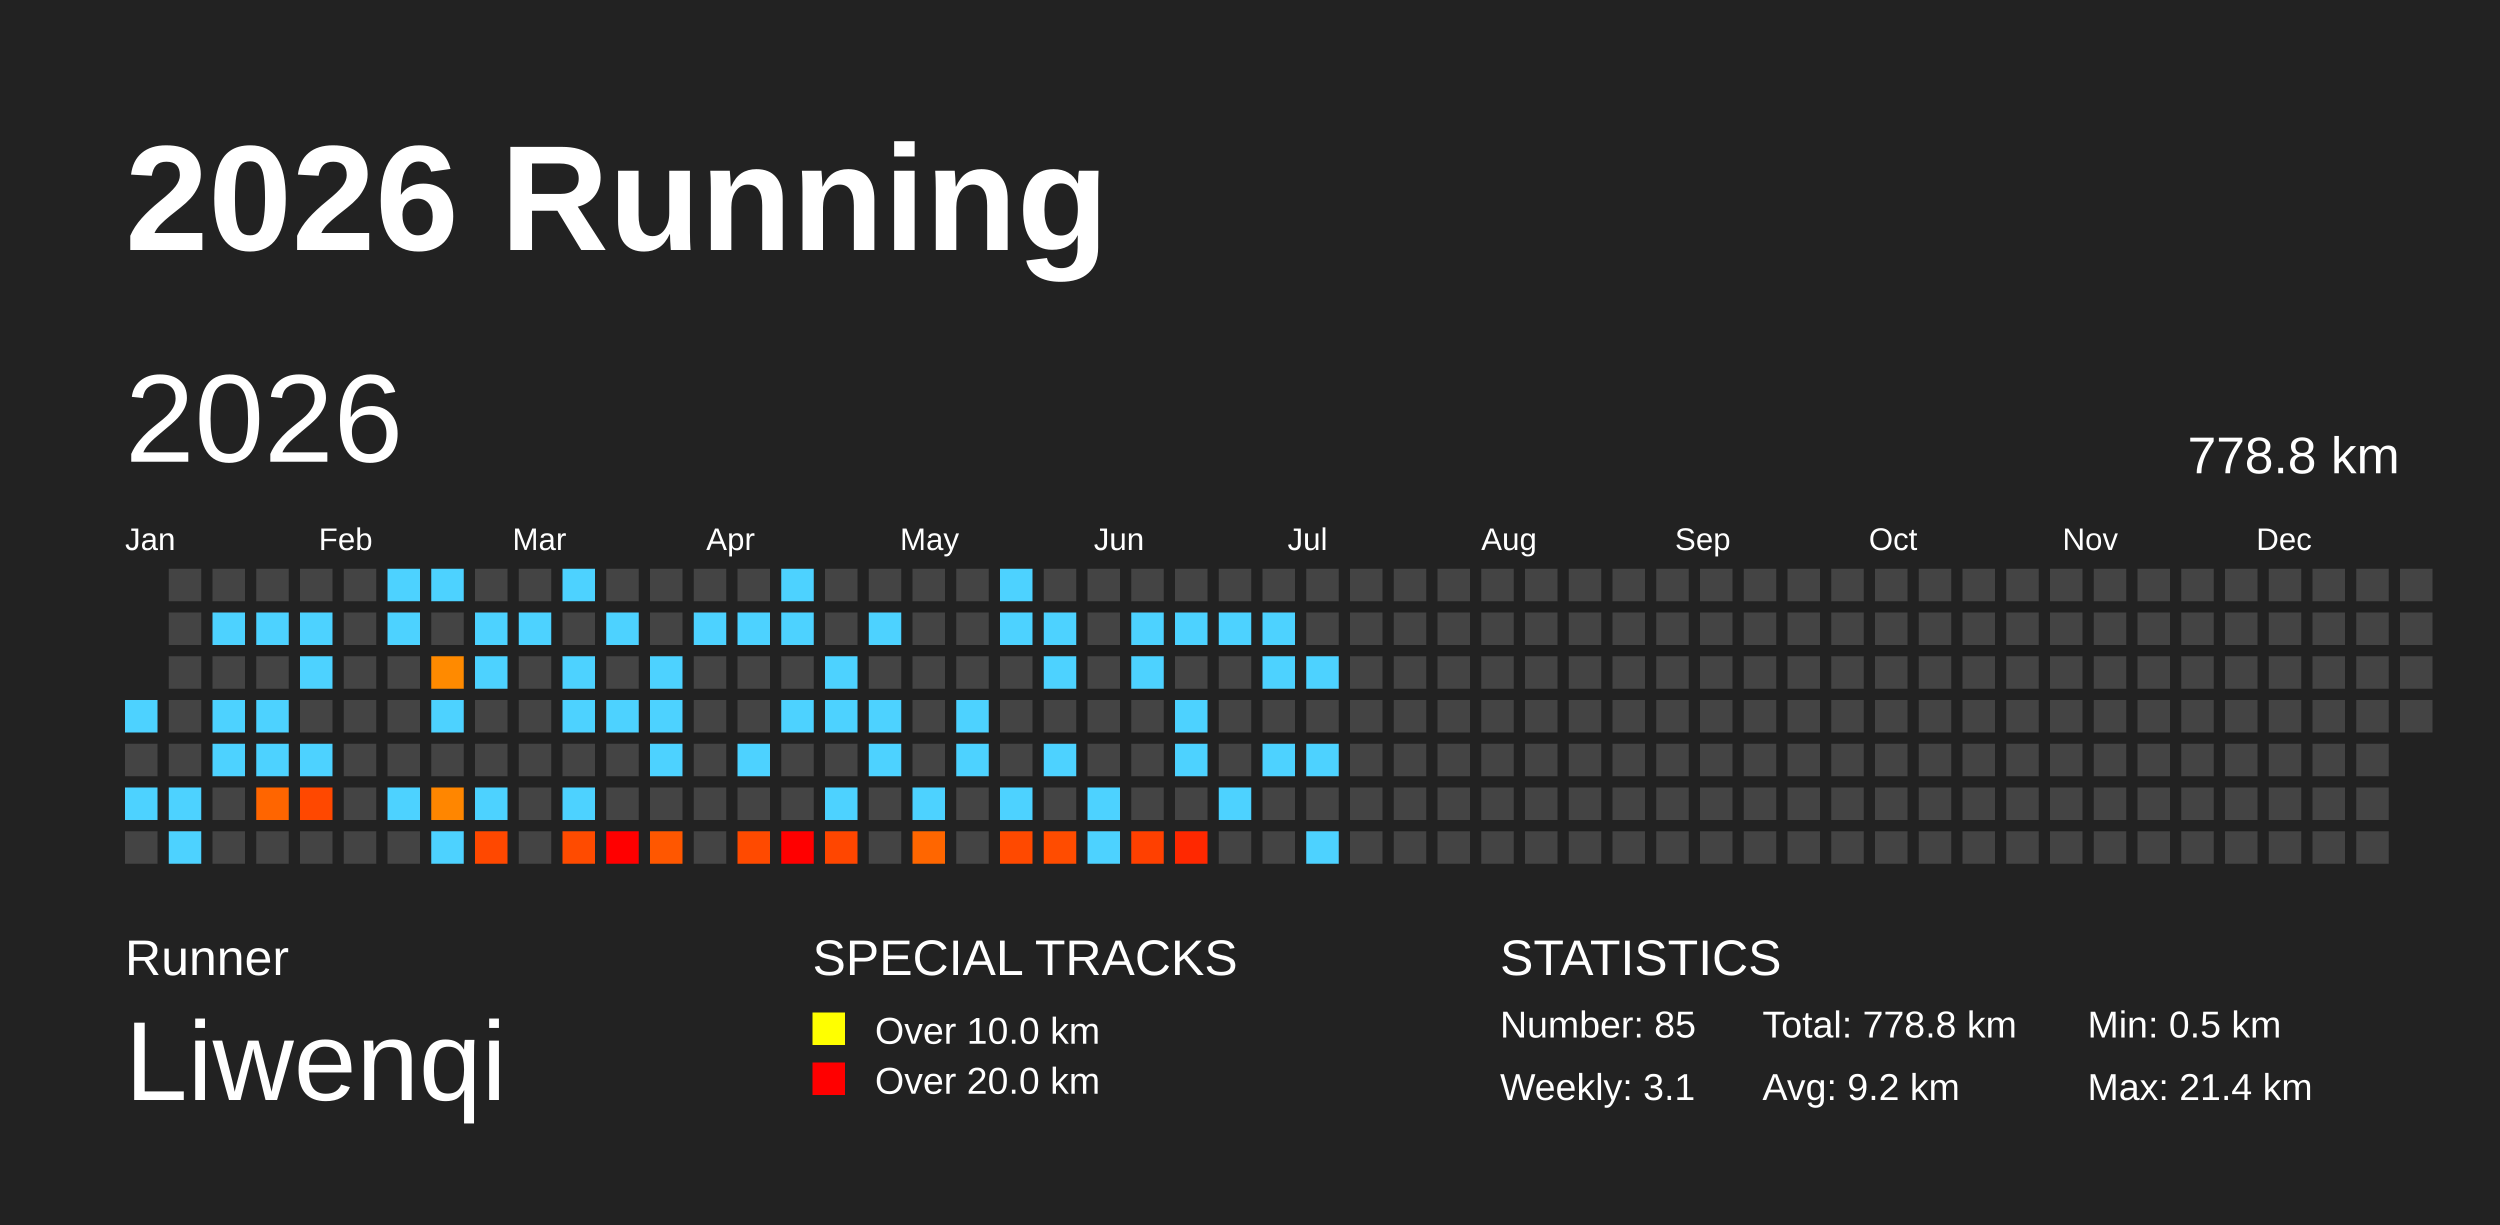
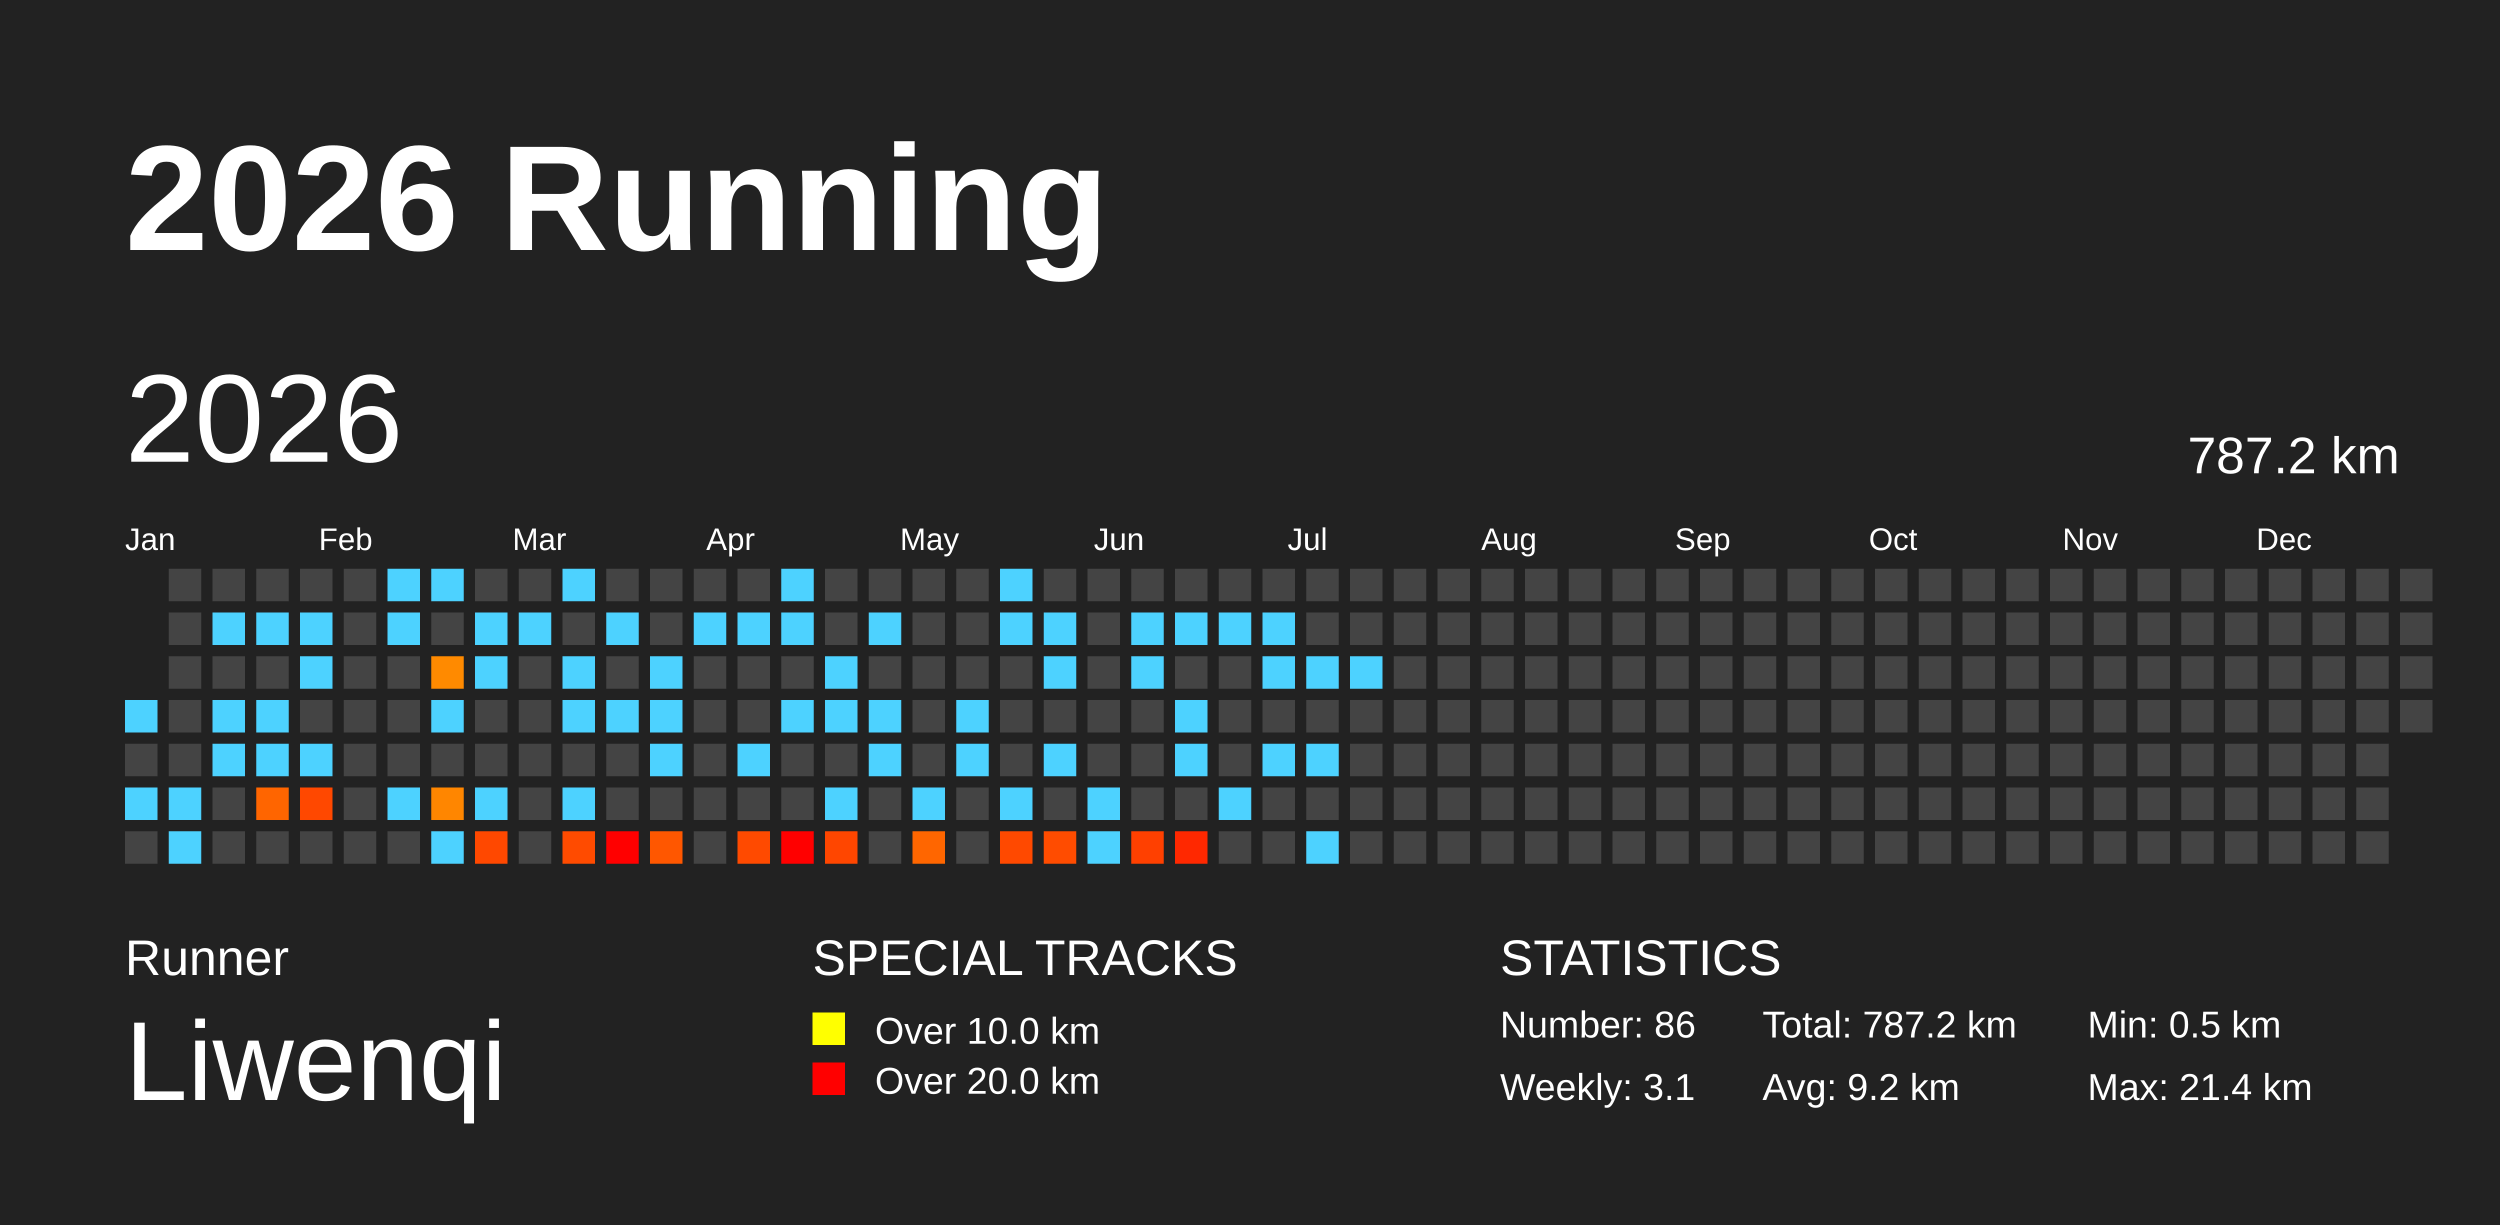
<svg xmlns="http://www.w3.org/2000/svg" baseProfile="full" height="98mm" version="1.1" viewBox="0,0,200,98" width="200mm">
  <defs />
  <rect fill="#222222" height="98" width="200" x="0" y="0" />
  <text fill="#FFFFFF" style="font-size:12px; font-family:Arial; font-weight:bold;" x="10" y="20">2026 Running</text>
  <text fill="#FFFFFF" style="font-size:4px; font-family:Arial" x="10" y="78">Runner</text>
  <text fill="#FFFFFF" style="font-size:9px; font-family:Arial" x="10" y="88">Liwenqi</text>
  <text fill="#FFFFFF" style="font-size:4px; font-family:Arial" x="65" y="78">SPECIAL TRACKS</text>
  <rect fill="yellow" height="2.6" width="2.6" x="65" y="81" />
  <text fill="#FFFFFF" style="font-size:3px; font-family:Arial" x="70" y="83.5">Over 10.0 km</text>
  <rect fill="red" height="2.6" width="2.6" x="65" y="85" />
  <text fill="#FFFFFF" style="font-size:3px; font-family:Arial" x="70" y="87.5">Over 20.0 km</text>
  <text fill="#FFFFFF" style="font-size:4px; font-family:Arial" x="120" y="78">STATISTICS</text>
-   <text fill="#FFFFFF" style="font-size:3px; font-family:Arial" x="120" y="83">Number: 85</text>
+   <text fill="#FFFFFF" style="font-size:3px; font-family:Arial" x="120" y="83">Number: 86</text>
  <text fill="#FFFFFF" style="font-size:3px; font-family:Arial" x="120" y="88">Weekly: 3.1</text>
-   <text fill="#FFFFFF" style="font-size:3px; font-family:Arial" x="141" y="83">Total: 778.8 km</text>
+   <text fill="#FFFFFF" style="font-size:3px; font-family:Arial" x="141" y="83">Total: 787.2 km</text>
  <text fill="#FFFFFF" style="font-size:3px; font-family:Arial" x="141" y="88">Avg: 9.2 km</text>
  <text fill="#FFFFFF" style="font-size:3px; font-family:Arial" x="167" y="83">Min: 0.5 km</text>
  <text fill="#FFFFFF" style="font-size:3px; font-family:Arial" x="167" y="88">Max: 21.4 km</text>
  <text dominant-baseline="hanging" fill="#FFFFFF" style="font-size:10.0px; font-family:Arial;" x="10" y="30">2026</text>
-   <text dominant-baseline="hanging" fill="#FFFFFF" style="font-size:4.125px; font-family:Arial;" x="175" y="35">778.8 km</text>
+   <text dominant-baseline="hanging" fill="#FFFFFF" style="font-size:4.125px; font-family:Arial;" x="175" y="35">787.2 km</text>
  <text fill="#FFFFFF" style="font-size:2.5px; font-family:Arial" x="10.0" y="44">Jan</text>
  <text fill="#FFFFFF" style="font-size:2.5px; font-family:Arial" x="25.5" y="44">Feb</text>
  <text fill="#FFFFFF" style="font-size:2.5px; font-family:Arial" x="41.0" y="44">Mar</text>
  <text fill="#FFFFFF" style="font-size:2.5px; font-family:Arial" x="56.5" y="44">Apr</text>
  <text fill="#FFFFFF" style="font-size:2.5px; font-family:Arial" x="72.0" y="44">May</text>
  <text fill="#FFFFFF" style="font-size:2.5px; font-family:Arial" x="87.5" y="44">Jun</text>
  <text fill="#FFFFFF" style="font-size:2.5px; font-family:Arial" x="103.0" y="44">Jul</text>
  <text fill="#FFFFFF" style="font-size:2.5px; font-family:Arial" x="118.5" y="44">Aug</text>
  <text fill="#FFFFFF" style="font-size:2.5px; font-family:Arial" x="134.0" y="44">Sep</text>
  <text fill="#FFFFFF" style="font-size:2.5px; font-family:Arial" x="149.5" y="44">Oct</text>
  <text fill="#FFFFFF" style="font-size:2.5px; font-family:Arial" x="165.0" y="44">Nov</text>
  <text fill="#FFFFFF" style="font-size:2.5px; font-family:Arial" x="180.5" y="44">Dec</text>
  <rect fill="#4dd2ff" height="2.6" width="2.6" x="10.0" y="56.0" />
  <rect fill="#444444" height="2.6" width="2.6" x="10.0" y="59.5" />
  <rect fill="#4dd2ff" height="2.6" width="2.6" x="10.0" y="63.0" />
  <rect fill="#444444" height="2.6" width="2.6" x="10.0" y="66.5" />
  <rect fill="#444444" height="2.6" width="2.6" x="13.5" y="45.5" />
  <rect fill="#444444" height="2.6" width="2.6" x="13.5" y="49.0" />
  <rect fill="#444444" height="2.6" width="2.6" x="13.5" y="52.5" />
  <rect fill="#444444" height="2.6" width="2.6" x="13.5" y="56.0" />
  <rect fill="#444444" height="2.6" width="2.6" x="13.5" y="59.5" />
  <rect fill="#4dd2ff" height="2.6" width="2.6" x="13.5" y="63.0" />
  <rect fill="#4dd2ff" height="2.6" width="2.6" x="13.5" y="66.5" />
  <rect fill="#444444" height="2.6" width="2.6" x="17.0" y="45.5" />
  <rect fill="#4dd2ff" height="2.6" width="2.6" x="17.0" y="49.0" />
  <rect fill="#444444" height="2.6" width="2.6" x="17.0" y="52.5" />
  <rect fill="#4dd2ff" height="2.6" width="2.6" x="17.0" y="56.0" />
  <rect fill="#4dd2ff" height="2.6" width="2.6" x="17.0" y="59.5" />
  <rect fill="#444444" height="2.6" width="2.6" x="17.0" y="63.0" />
  <rect fill="#444444" height="2.6" width="2.6" x="17.0" y="66.5" />
  <rect fill="#444444" height="2.6" width="2.6" x="20.5" y="45.5" />
  <rect fill="#4dd2ff" height="2.6" width="2.6" x="20.5" y="49.0" />
  <rect fill="#444444" height="2.6" width="2.6" x="20.5" y="52.5" />
  <rect fill="#4dd2ff" height="2.6" width="2.6" x="20.5" y="56.0" />
  <rect fill="#4dd2ff" height="2.6" width="2.6" x="20.5" y="59.5" />
  <rect fill="#ff6500" height="2.6" width="2.6" x="20.5" y="63.0" />
  <rect fill="#444444" height="2.6" width="2.6" x="20.5" y="66.5" />
  <rect fill="#444444" height="2.6" width="2.6" x="24.0" y="45.5" />
  <rect fill="#4dd2ff" height="2.6" width="2.6" x="24.0" y="49.0" />
  <rect fill="#4dd2ff" height="2.6" width="2.6" x="24.0" y="52.5" />
  <rect fill="#444444" height="2.6" width="2.6" x="24.0" y="56.0" />
  <rect fill="#4dd2ff" height="2.6" width="2.6" x="24.0" y="59.5" />
  <rect fill="#ff4800" height="2.6" width="2.6" x="24.0" y="63.0" />
  <rect fill="#444444" height="2.6" width="2.6" x="24.0" y="66.5" />
  <rect fill="#444444" height="2.6" width="2.6" x="27.5" y="45.5" />
  <rect fill="#444444" height="2.6" width="2.6" x="27.5" y="49.0" />
  <rect fill="#444444" height="2.6" width="2.6" x="27.5" y="52.5" />
  <rect fill="#444444" height="2.6" width="2.6" x="27.5" y="56.0" />
  <rect fill="#444444" height="2.6" width="2.6" x="27.5" y="59.5" />
  <rect fill="#444444" height="2.6" width="2.6" x="27.5" y="63.0" />
  <rect fill="#444444" height="2.6" width="2.6" x="27.5" y="66.5" />
  <rect fill="#4dd2ff" height="2.6" width="2.6" x="31.0" y="45.5" />
  <rect fill="#4dd2ff" height="2.6" width="2.6" x="31.0" y="49.0" />
  <rect fill="#444444" height="2.6" width="2.6" x="31.0" y="52.5" />
  <rect fill="#444444" height="2.6" width="2.6" x="31.0" y="56.0" />
  <rect fill="#444444" height="2.6" width="2.6" x="31.0" y="59.5" />
  <rect fill="#4dd2ff" height="2.6" width="2.6" x="31.0" y="63.0" />
  <rect fill="#444444" height="2.6" width="2.6" x="31.0" y="66.5" />
  <rect fill="#4dd2ff" height="2.6" width="2.6" x="34.5" y="45.5" />
  <rect fill="#444444" height="2.6" width="2.6" x="34.5" y="49.0" />
  <rect fill="#ff8a00" height="2.6" width="2.6" x="34.5" y="52.5" />
  <rect fill="#4dd2ff" height="2.6" width="2.6" x="34.5" y="56.0" />
  <rect fill="#444444" height="2.6" width="2.6" x="34.5" y="59.5" />
  <rect fill="#ff8600" height="2.6" width="2.6" x="34.5" y="63.0" />
  <rect fill="#4dd2ff" height="2.6" width="2.6" x="34.5" y="66.5" />
  <rect fill="#444444" height="2.6" width="2.6" x="38.0" y="45.5" />
  <rect fill="#4dd2ff" height="2.6" width="2.6" x="38.0" y="49.0" />
  <rect fill="#4dd2ff" height="2.6" width="2.6" x="38.0" y="52.5" />
  <rect fill="#444444" height="2.6" width="2.6" x="38.0" y="56.0" />
  <rect fill="#444444" height="2.6" width="2.6" x="38.0" y="59.5" />
  <rect fill="#4dd2ff" height="2.6" width="2.6" x="38.0" y="63.0" />
  <rect fill="#ff4800" height="2.6" width="2.6" x="38.0" y="66.5" />
  <rect fill="#444444" height="2.6" width="2.6" x="41.5" y="45.5" />
  <rect fill="#4dd2ff" height="2.6" width="2.6" x="41.5" y="49.0" />
  <rect fill="#444444" height="2.6" width="2.6" x="41.5" y="52.5" />
  <rect fill="#444444" height="2.6" width="2.6" x="41.5" y="56.0" />
  <rect fill="#444444" height="2.6" width="2.6" x="41.5" y="59.5" />
  <rect fill="#444444" height="2.6" width="2.6" x="41.5" y="63.0" />
  <rect fill="#444444" height="2.6" width="2.6" x="41.5" y="66.5" />
  <rect fill="#4dd2ff" height="2.6" width="2.6" x="45.0" y="45.5" />
  <rect fill="#444444" height="2.6" width="2.6" x="45.0" y="49.0" />
  <rect fill="#4dd2ff" height="2.6" width="2.6" x="45.0" y="52.5" />
  <rect fill="#4dd2ff" height="2.6" width="2.6" x="45.0" y="56.0" />
  <rect fill="#444444" height="2.6" width="2.6" x="45.0" y="59.5" />
  <rect fill="#4dd2ff" height="2.6" width="2.6" x="45.0" y="63.0" />
  <rect fill="#ff4b00" height="2.6" width="2.6" x="45.0" y="66.5" />
  <rect fill="#444444" height="2.6" width="2.6" x="48.5" y="45.5" />
  <rect fill="#4dd2ff" height="2.6" width="2.6" x="48.5" y="49.0" />
  <rect fill="#444444" height="2.6" width="2.6" x="48.5" y="52.5" />
  <rect fill="#4dd2ff" height="2.6" width="2.6" x="48.5" y="56.0" />
  <rect fill="#444444" height="2.6" width="2.6" x="48.5" y="59.5" />
  <rect fill="#444444" height="2.6" width="2.6" x="48.5" y="63.0" />
  <rect fill="red" height="2.6" width="2.6" x="48.5" y="66.5" />
  <rect fill="#444444" height="2.6" width="2.6" x="52.0" y="45.5" />
  <rect fill="#444444" height="2.6" width="2.6" x="52.0" y="49.0" />
  <rect fill="#4dd2ff" height="2.6" width="2.6" x="52.0" y="52.5" />
  <rect fill="#4dd2ff" height="2.6" width="2.6" x="52.0" y="56.0" />
  <rect fill="#4dd2ff" height="2.6" width="2.6" x="52.0" y="59.5" />
  <rect fill="#444444" height="2.6" width="2.6" x="52.0" y="63.0" />
  <rect fill="#ff5700" height="2.6" width="2.6" x="52.0" y="66.5" />
  <rect fill="#444444" height="2.6" width="2.6" x="55.5" y="45.5" />
  <rect fill="#4dd2ff" height="2.6" width="2.6" x="55.5" y="49.0" />
  <rect fill="#444444" height="2.6" width="2.6" x="55.5" y="52.5" />
  <rect fill="#444444" height="2.6" width="2.6" x="55.5" y="56.0" />
  <rect fill="#444444" height="2.6" width="2.6" x="55.5" y="59.5" />
  <rect fill="#444444" height="2.6" width="2.6" x="55.5" y="63.0" />
  <rect fill="#444444" height="2.6" width="2.6" x="55.5" y="66.5" />
  <rect fill="#444444" height="2.6" width="2.6" x="59.0" y="45.5" />
  <rect fill="#4dd2ff" height="2.6" width="2.6" x="59.0" y="49.0" />
  <rect fill="#444444" height="2.6" width="2.6" x="59.0" y="52.5" />
  <rect fill="#444444" height="2.6" width="2.6" x="59.0" y="56.0" />
  <rect fill="#4dd2ff" height="2.6" width="2.6" x="59.0" y="59.5" />
  <rect fill="#444444" height="2.6" width="2.6" x="59.0" y="63.0" />
  <rect fill="#ff4a00" height="2.6" width="2.6" x="59.0" y="66.5" />
  <rect fill="#4dd2ff" height="2.6" width="2.6" x="62.5" y="45.5" />
  <rect fill="#4dd2ff" height="2.6" width="2.6" x="62.5" y="49.0" />
  <rect fill="#444444" height="2.6" width="2.6" x="62.5" y="52.5" />
  <rect fill="#4dd2ff" height="2.6" width="2.6" x="62.5" y="56.0" />
  <rect fill="#444444" height="2.6" width="2.6" x="62.5" y="59.5" />
  <rect fill="#444444" height="2.6" width="2.6" x="62.5" y="63.0" />
  <rect fill="red" height="2.6" width="2.6" x="62.5" y="66.5" />
  <rect fill="#444444" height="2.6" width="2.6" x="66.0" y="45.5" />
  <rect fill="#444444" height="2.6" width="2.6" x="66.0" y="49.0" />
  <rect fill="#4dd2ff" height="2.6" width="2.6" x="66.0" y="52.5" />
  <rect fill="#4dd2ff" height="2.6" width="2.6" x="66.0" y="56.0" />
  <rect fill="#444444" height="2.6" width="2.6" x="66.0" y="59.5" />
  <rect fill="#4dd2ff" height="2.6" width="2.6" x="66.0" y="63.0" />
  <rect fill="#ff4600" height="2.6" width="2.6" x="66.0" y="66.5" />
  <rect fill="#444444" height="2.6" width="2.6" x="69.5" y="45.5" />
  <rect fill="#4dd2ff" height="2.6" width="2.6" x="69.5" y="49.0" />
  <rect fill="#444444" height="2.6" width="2.6" x="69.5" y="52.5" />
  <rect fill="#4dd2ff" height="2.6" width="2.6" x="69.5" y="56.0" />
  <rect fill="#4dd2ff" height="2.6" width="2.6" x="69.5" y="59.5" />
  <rect fill="#444444" height="2.6" width="2.6" x="69.5" y="63.0" />
  <rect fill="#444444" height="2.6" width="2.6" x="69.5" y="66.5" />
  <rect fill="#444444" height="2.6" width="2.6" x="73.0" y="45.5" />
  <rect fill="#444444" height="2.6" width="2.6" x="73.0" y="49.0" />
  <rect fill="#444444" height="2.6" width="2.6" x="73.0" y="52.5" />
  <rect fill="#444444" height="2.6" width="2.6" x="73.0" y="56.0" />
  <rect fill="#444444" height="2.6" width="2.6" x="73.0" y="59.5" />
  <rect fill="#4dd2ff" height="2.6" width="2.6" x="73.0" y="63.0" />
  <rect fill="#ff6600" height="2.6" width="2.6" x="73.0" y="66.5" />
  <rect fill="#444444" height="2.6" width="2.6" x="76.5" y="45.5" />
  <rect fill="#444444" height="2.6" width="2.6" x="76.5" y="49.0" />
  <rect fill="#444444" height="2.6" width="2.6" x="76.5" y="52.5" />
  <rect fill="#4dd2ff" height="2.6" width="2.6" x="76.5" y="56.0" />
  <rect fill="#4dd2ff" height="2.6" width="2.6" x="76.5" y="59.5" />
  <rect fill="#444444" height="2.6" width="2.6" x="76.5" y="63.0" />
  <rect fill="#444444" height="2.6" width="2.6" x="76.5" y="66.5" />
  <rect fill="#4dd2ff" height="2.6" width="2.6" x="80.0" y="45.5" />
  <rect fill="#4dd2ff" height="2.6" width="2.6" x="80.0" y="49.0" />
  <rect fill="#444444" height="2.6" width="2.6" x="80.0" y="52.5" />
  <rect fill="#444444" height="2.6" width="2.6" x="80.0" y="56.0" />
  <rect fill="#444444" height="2.6" width="2.6" x="80.0" y="59.5" />
  <rect fill="#4dd2ff" height="2.6" width="2.6" x="80.0" y="63.0" />
  <rect fill="#ff4900" height="2.6" width="2.6" x="80.0" y="66.5" />
  <rect fill="#444444" height="2.6" width="2.6" x="83.5" y="45.5" />
  <rect fill="#4dd2ff" height="2.6" width="2.6" x="83.5" y="49.0" />
  <rect fill="#4dd2ff" height="2.6" width="2.6" x="83.5" y="52.5" />
  <rect fill="#444444" height="2.6" width="2.6" x="83.5" y="56.0" />
  <rect fill="#4dd2ff" height="2.6" width="2.6" x="83.5" y="59.5" />
  <rect fill="#444444" height="2.6" width="2.6" x="83.5" y="63.0" />
  <rect fill="#ff4c00" height="2.6" width="2.6" x="83.5" y="66.5" />
  <rect fill="#444444" height="2.6" width="2.6" x="87.0" y="45.5" />
  <rect fill="#444444" height="2.6" width="2.6" x="87.0" y="49.0" />
  <rect fill="#444444" height="2.6" width="2.6" x="87.0" y="52.5" />
  <rect fill="#444444" height="2.6" width="2.6" x="87.0" y="56.0" />
  <rect fill="#444444" height="2.6" width="2.6" x="87.0" y="59.5" />
  <rect fill="#4dd2ff" height="2.6" width="2.6" x="87.0" y="63.0" />
  <rect fill="#4dd2ff" height="2.6" width="2.6" x="87.0" y="66.5" />
  <rect fill="#444444" height="2.6" width="2.6" x="90.5" y="45.5" />
  <rect fill="#4dd2ff" height="2.6" width="2.6" x="90.5" y="49.0" />
  <rect fill="#4dd2ff" height="2.6" width="2.6" x="90.5" y="52.5" />
  <rect fill="#444444" height="2.6" width="2.6" x="90.5" y="56.0" />
  <rect fill="#444444" height="2.6" width="2.6" x="90.5" y="59.5" />
  <rect fill="#444444" height="2.6" width="2.6" x="90.5" y="63.0" />
  <rect fill="#ff4000" height="2.6" width="2.6" x="90.5" y="66.5" />
  <rect fill="#444444" height="2.6" width="2.6" x="94.0" y="45.5" />
  <rect fill="#4dd2ff" height="2.6" width="2.6" x="94.0" y="49.0" />
  <rect fill="#444444" height="2.6" width="2.6" x="94.0" y="52.5" />
  <rect fill="#4dd2ff" height="2.6" width="2.6" x="94.0" y="56.0" />
  <rect fill="#4dd2ff" height="2.6" width="2.6" x="94.0" y="59.5" />
  <rect fill="#444444" height="2.6" width="2.6" x="94.0" y="63.0" />
  <rect fill="#ff2800" height="2.6" width="2.6" x="94.0" y="66.5" />
  <rect fill="#444444" height="2.6" width="2.6" x="97.5" y="45.5" />
  <rect fill="#4dd2ff" height="2.6" width="2.6" x="97.5" y="49.0" />
  <rect fill="#444444" height="2.6" width="2.6" x="97.5" y="52.5" />
  <rect fill="#444444" height="2.6" width="2.6" x="97.5" y="56.0" />
  <rect fill="#444444" height="2.6" width="2.6" x="97.5" y="59.5" />
  <rect fill="#4dd2ff" height="2.6" width="2.6" x="97.5" y="63.0" />
  <rect fill="#444444" height="2.6" width="2.6" x="97.5" y="66.5" />
  <rect fill="#444444" height="2.6" width="2.6" x="101.0" y="45.5" />
  <rect fill="#4dd2ff" height="2.6" width="2.6" x="101.0" y="49.0" />
  <rect fill="#4dd2ff" height="2.6" width="2.6" x="101.0" y="52.5" />
  <rect fill="#444444" height="2.6" width="2.6" x="101.0" y="56.0" />
  <rect fill="#4dd2ff" height="2.6" width="2.6" x="101.0" y="59.5" />
  <rect fill="#444444" height="2.6" width="2.6" x="101.0" y="63.0" />
  <rect fill="#444444" height="2.6" width="2.6" x="101.0" y="66.5" />
  <rect fill="#444444" height="2.6" width="2.6" x="104.5" y="45.5" />
  <rect fill="#444444" height="2.6" width="2.6" x="104.5" y="49.0" />
  <rect fill="#4dd2ff" height="2.6" width="2.6" x="104.5" y="52.5" />
  <rect fill="#444444" height="2.6" width="2.6" x="104.5" y="56.0" />
  <rect fill="#4dd2ff" height="2.6" width="2.6" x="104.5" y="59.5" />
  <rect fill="#444444" height="2.6" width="2.6" x="104.5" y="63.0" />
  <rect fill="#4dd2ff" height="2.6" width="2.6" x="104.5" y="66.5" />
  <rect fill="#444444" height="2.6" width="2.6" x="108.0" y="45.5" />
  <rect fill="#444444" height="2.6" width="2.6" x="108.0" y="49.0" />
-   <rect fill="#444444" height="2.6" width="2.6" x="108.0" y="52.5" />
+   <rect fill="#4dd2ff" height="2.6" width="2.6" x="108.0" y="52.5" />
  <rect fill="#444444" height="2.6" width="2.6" x="108.0" y="56.0" />
  <rect fill="#444444" height="2.6" width="2.6" x="108.0" y="59.5" />
  <rect fill="#444444" height="2.6" width="2.6" x="108.0" y="63.0" />
  <rect fill="#444444" height="2.6" width="2.6" x="108.0" y="66.5" />
  <rect fill="#444444" height="2.6" width="2.6" x="111.5" y="45.5" />
  <rect fill="#444444" height="2.6" width="2.6" x="111.5" y="49.0" />
  <rect fill="#444444" height="2.6" width="2.6" x="111.5" y="52.5" />
  <rect fill="#444444" height="2.6" width="2.6" x="111.5" y="56.0" />
  <rect fill="#444444" height="2.6" width="2.6" x="111.5" y="59.5" />
  <rect fill="#444444" height="2.6" width="2.6" x="111.5" y="63.0" />
  <rect fill="#444444" height="2.6" width="2.6" x="111.5" y="66.5" />
  <rect fill="#444444" height="2.6" width="2.6" x="115.0" y="45.5" />
  <rect fill="#444444" height="2.6" width="2.6" x="115.0" y="49.0" />
  <rect fill="#444444" height="2.6" width="2.6" x="115.0" y="52.5" />
  <rect fill="#444444" height="2.6" width="2.6" x="115.0" y="56.0" />
  <rect fill="#444444" height="2.6" width="2.6" x="115.0" y="59.5" />
  <rect fill="#444444" height="2.6" width="2.6" x="115.0" y="63.0" />
  <rect fill="#444444" height="2.6" width="2.6" x="115.0" y="66.5" />
  <rect fill="#444444" height="2.6" width="2.6" x="118.5" y="45.5" />
  <rect fill="#444444" height="2.6" width="2.6" x="118.5" y="49.0" />
  <rect fill="#444444" height="2.6" width="2.6" x="118.5" y="52.5" />
  <rect fill="#444444" height="2.6" width="2.6" x="118.5" y="56.0" />
  <rect fill="#444444" height="2.6" width="2.6" x="118.5" y="59.5" />
  <rect fill="#444444" height="2.6" width="2.6" x="118.5" y="63.0" />
  <rect fill="#444444" height="2.6" width="2.6" x="118.5" y="66.5" />
  <rect fill="#444444" height="2.6" width="2.6" x="122.0" y="45.5" />
  <rect fill="#444444" height="2.6" width="2.6" x="122.0" y="49.0" />
  <rect fill="#444444" height="2.6" width="2.6" x="122.0" y="52.5" />
  <rect fill="#444444" height="2.6" width="2.6" x="122.0" y="56.0" />
  <rect fill="#444444" height="2.6" width="2.6" x="122.0" y="59.5" />
  <rect fill="#444444" height="2.6" width="2.6" x="122.0" y="63.0" />
  <rect fill="#444444" height="2.6" width="2.6" x="122.0" y="66.5" />
  <rect fill="#444444" height="2.6" width="2.6" x="125.5" y="45.5" />
  <rect fill="#444444" height="2.6" width="2.6" x="125.5" y="49.0" />
  <rect fill="#444444" height="2.6" width="2.6" x="125.5" y="52.5" />
  <rect fill="#444444" height="2.6" width="2.6" x="125.5" y="56.0" />
  <rect fill="#444444" height="2.6" width="2.6" x="125.5" y="59.5" />
  <rect fill="#444444" height="2.6" width="2.6" x="125.5" y="63.0" />
  <rect fill="#444444" height="2.6" width="2.6" x="125.5" y="66.5" />
  <rect fill="#444444" height="2.6" width="2.6" x="129.0" y="45.5" />
  <rect fill="#444444" height="2.6" width="2.6" x="129.0" y="49.0" />
  <rect fill="#444444" height="2.6" width="2.6" x="129.0" y="52.5" />
  <rect fill="#444444" height="2.6" width="2.6" x="129.0" y="56.0" />
  <rect fill="#444444" height="2.6" width="2.6" x="129.0" y="59.5" />
  <rect fill="#444444" height="2.6" width="2.6" x="129.0" y="63.0" />
  <rect fill="#444444" height="2.6" width="2.6" x="129.0" y="66.5" />
  <rect fill="#444444" height="2.6" width="2.6" x="132.5" y="45.5" />
  <rect fill="#444444" height="2.6" width="2.6" x="132.5" y="49.0" />
  <rect fill="#444444" height="2.6" width="2.6" x="132.5" y="52.5" />
  <rect fill="#444444" height="2.6" width="2.6" x="132.5" y="56.0" />
  <rect fill="#444444" height="2.6" width="2.6" x="132.5" y="59.5" />
  <rect fill="#444444" height="2.6" width="2.6" x="132.5" y="63.0" />
  <rect fill="#444444" height="2.6" width="2.6" x="132.5" y="66.5" />
  <rect fill="#444444" height="2.6" width="2.6" x="136.0" y="45.5" />
  <rect fill="#444444" height="2.6" width="2.6" x="136.0" y="49.0" />
  <rect fill="#444444" height="2.6" width="2.6" x="136.0" y="52.5" />
  <rect fill="#444444" height="2.6" width="2.6" x="136.0" y="56.0" />
  <rect fill="#444444" height="2.6" width="2.6" x="136.0" y="59.5" />
  <rect fill="#444444" height="2.6" width="2.6" x="136.0" y="63.0" />
  <rect fill="#444444" height="2.6" width="2.6" x="136.0" y="66.5" />
  <rect fill="#444444" height="2.6" width="2.6" x="139.5" y="45.5" />
  <rect fill="#444444" height="2.6" width="2.6" x="139.5" y="49.0" />
  <rect fill="#444444" height="2.6" width="2.6" x="139.5" y="52.5" />
  <rect fill="#444444" height="2.6" width="2.6" x="139.5" y="56.0" />
  <rect fill="#444444" height="2.6" width="2.6" x="139.5" y="59.5" />
  <rect fill="#444444" height="2.6" width="2.6" x="139.5" y="63.0" />
  <rect fill="#444444" height="2.6" width="2.6" x="139.5" y="66.5" />
  <rect fill="#444444" height="2.6" width="2.6" x="143.0" y="45.5" />
  <rect fill="#444444" height="2.6" width="2.6" x="143.0" y="49.0" />
  <rect fill="#444444" height="2.6" width="2.6" x="143.0" y="52.5" />
  <rect fill="#444444" height="2.6" width="2.6" x="143.0" y="56.0" />
  <rect fill="#444444" height="2.6" width="2.6" x="143.0" y="59.5" />
  <rect fill="#444444" height="2.6" width="2.6" x="143.0" y="63.0" />
  <rect fill="#444444" height="2.6" width="2.6" x="143.0" y="66.5" />
  <rect fill="#444444" height="2.6" width="2.6" x="146.5" y="45.5" />
  <rect fill="#444444" height="2.6" width="2.6" x="146.5" y="49.0" />
  <rect fill="#444444" height="2.6" width="2.6" x="146.5" y="52.5" />
  <rect fill="#444444" height="2.6" width="2.6" x="146.5" y="56.0" />
  <rect fill="#444444" height="2.6" width="2.6" x="146.5" y="59.5" />
  <rect fill="#444444" height="2.6" width="2.6" x="146.5" y="63.0" />
  <rect fill="#444444" height="2.6" width="2.6" x="146.5" y="66.5" />
  <rect fill="#444444" height="2.6" width="2.6" x="150.0" y="45.5" />
  <rect fill="#444444" height="2.6" width="2.6" x="150.0" y="49.0" />
  <rect fill="#444444" height="2.6" width="2.6" x="150.0" y="52.5" />
  <rect fill="#444444" height="2.6" width="2.6" x="150.0" y="56.0" />
  <rect fill="#444444" height="2.6" width="2.6" x="150.0" y="59.5" />
  <rect fill="#444444" height="2.6" width="2.6" x="150.0" y="63.0" />
  <rect fill="#444444" height="2.6" width="2.6" x="150.0" y="66.5" />
  <rect fill="#444444" height="2.6" width="2.6" x="153.5" y="45.5" />
  <rect fill="#444444" height="2.6" width="2.6" x="153.5" y="49.0" />
  <rect fill="#444444" height="2.6" width="2.6" x="153.5" y="52.5" />
  <rect fill="#444444" height="2.6" width="2.6" x="153.5" y="56.0" />
  <rect fill="#444444" height="2.6" width="2.6" x="153.5" y="59.5" />
  <rect fill="#444444" height="2.6" width="2.6" x="153.5" y="63.0" />
  <rect fill="#444444" height="2.6" width="2.6" x="153.5" y="66.5" />
  <rect fill="#444444" height="2.6" width="2.6" x="157.0" y="45.5" />
  <rect fill="#444444" height="2.6" width="2.6" x="157.0" y="49.0" />
  <rect fill="#444444" height="2.6" width="2.6" x="157.0" y="52.5" />
  <rect fill="#444444" height="2.6" width="2.6" x="157.0" y="56.0" />
  <rect fill="#444444" height="2.6" width="2.6" x="157.0" y="59.5" />
  <rect fill="#444444" height="2.6" width="2.6" x="157.0" y="63.0" />
  <rect fill="#444444" height="2.6" width="2.6" x="157.0" y="66.5" />
  <rect fill="#444444" height="2.6" width="2.6" x="160.5" y="45.5" />
  <rect fill="#444444" height="2.6" width="2.6" x="160.5" y="49.0" />
  <rect fill="#444444" height="2.6" width="2.6" x="160.5" y="52.5" />
  <rect fill="#444444" height="2.6" width="2.6" x="160.5" y="56.0" />
  <rect fill="#444444" height="2.6" width="2.6" x="160.5" y="59.5" />
  <rect fill="#444444" height="2.6" width="2.6" x="160.5" y="63.0" />
  <rect fill="#444444" height="2.6" width="2.6" x="160.5" y="66.5" />
  <rect fill="#444444" height="2.6" width="2.6" x="164.0" y="45.5" />
  <rect fill="#444444" height="2.6" width="2.6" x="164.0" y="49.0" />
  <rect fill="#444444" height="2.6" width="2.6" x="164.0" y="52.5" />
  <rect fill="#444444" height="2.6" width="2.6" x="164.0" y="56.0" />
  <rect fill="#444444" height="2.6" width="2.6" x="164.0" y="59.5" />
  <rect fill="#444444" height="2.6" width="2.6" x="164.0" y="63.0" />
  <rect fill="#444444" height="2.6" width="2.6" x="164.0" y="66.5" />
  <rect fill="#444444" height="2.6" width="2.6" x="167.5" y="45.5" />
  <rect fill="#444444" height="2.6" width="2.6" x="167.5" y="49.0" />
  <rect fill="#444444" height="2.6" width="2.6" x="167.5" y="52.5" />
  <rect fill="#444444" height="2.6" width="2.6" x="167.5" y="56.0" />
  <rect fill="#444444" height="2.6" width="2.6" x="167.5" y="59.5" />
  <rect fill="#444444" height="2.6" width="2.6" x="167.5" y="63.0" />
  <rect fill="#444444" height="2.6" width="2.6" x="167.5" y="66.5" />
  <rect fill="#444444" height="2.6" width="2.6" x="171.0" y="45.5" />
  <rect fill="#444444" height="2.6" width="2.6" x="171.0" y="49.0" />
  <rect fill="#444444" height="2.6" width="2.6" x="171.0" y="52.5" />
  <rect fill="#444444" height="2.6" width="2.6" x="171.0" y="56.0" />
  <rect fill="#444444" height="2.6" width="2.6" x="171.0" y="59.5" />
  <rect fill="#444444" height="2.6" width="2.6" x="171.0" y="63.0" />
  <rect fill="#444444" height="2.6" width="2.6" x="171.0" y="66.5" />
  <rect fill="#444444" height="2.6" width="2.6" x="174.5" y="45.5" />
  <rect fill="#444444" height="2.6" width="2.6" x="174.5" y="49.0" />
  <rect fill="#444444" height="2.6" width="2.6" x="174.5" y="52.5" />
  <rect fill="#444444" height="2.6" width="2.6" x="174.5" y="56.0" />
  <rect fill="#444444" height="2.6" width="2.6" x="174.5" y="59.5" />
  <rect fill="#444444" height="2.6" width="2.6" x="174.5" y="63.0" />
  <rect fill="#444444" height="2.6" width="2.6" x="174.5" y="66.5" />
  <rect fill="#444444" height="2.6" width="2.6" x="178.0" y="45.5" />
  <rect fill="#444444" height="2.6" width="2.6" x="178.0" y="49.0" />
  <rect fill="#444444" height="2.6" width="2.6" x="178.0" y="52.5" />
  <rect fill="#444444" height="2.6" width="2.6" x="178.0" y="56.0" />
  <rect fill="#444444" height="2.6" width="2.6" x="178.0" y="59.5" />
  <rect fill="#444444" height="2.6" width="2.6" x="178.0" y="63.0" />
  <rect fill="#444444" height="2.6" width="2.6" x="178.0" y="66.5" />
  <rect fill="#444444" height="2.6" width="2.6" x="181.5" y="45.5" />
  <rect fill="#444444" height="2.6" width="2.6" x="181.5" y="49.0" />
  <rect fill="#444444" height="2.6" width="2.6" x="181.5" y="52.5" />
  <rect fill="#444444" height="2.6" width="2.6" x="181.5" y="56.0" />
  <rect fill="#444444" height="2.6" width="2.6" x="181.5" y="59.5" />
  <rect fill="#444444" height="2.6" width="2.6" x="181.5" y="63.0" />
  <rect fill="#444444" height="2.6" width="2.6" x="181.5" y="66.5" />
  <rect fill="#444444" height="2.6" width="2.6" x="185.0" y="45.5" />
  <rect fill="#444444" height="2.6" width="2.6" x="185.0" y="49.0" />
  <rect fill="#444444" height="2.6" width="2.6" x="185.0" y="52.5" />
  <rect fill="#444444" height="2.6" width="2.6" x="185.0" y="56.0" />
  <rect fill="#444444" height="2.6" width="2.6" x="185.0" y="59.5" />
  <rect fill="#444444" height="2.6" width="2.6" x="185.0" y="63.0" />
  <rect fill="#444444" height="2.6" width="2.6" x="185.0" y="66.5" />
  <rect fill="#444444" height="2.6" width="2.6" x="188.5" y="45.5" />
  <rect fill="#444444" height="2.6" width="2.6" x="188.5" y="49.0" />
  <rect fill="#444444" height="2.6" width="2.6" x="188.5" y="52.5" />
  <rect fill="#444444" height="2.6" width="2.6" x="188.5" y="56.0" />
  <rect fill="#444444" height="2.6" width="2.6" x="188.5" y="59.5" />
  <rect fill="#444444" height="2.6" width="2.6" x="188.5" y="63.0" />
  <rect fill="#444444" height="2.6" width="2.6" x="188.5" y="66.5" />
  <rect fill="#444444" height="2.6" width="2.6" x="192.0" y="45.5" />
  <rect fill="#444444" height="2.6" width="2.6" x="192.0" y="49.0" />
  <rect fill="#444444" height="2.6" width="2.6" x="192.0" y="52.5" />
  <rect fill="#444444" height="2.6" width="2.6" x="192.0" y="56.0" />
</svg>
